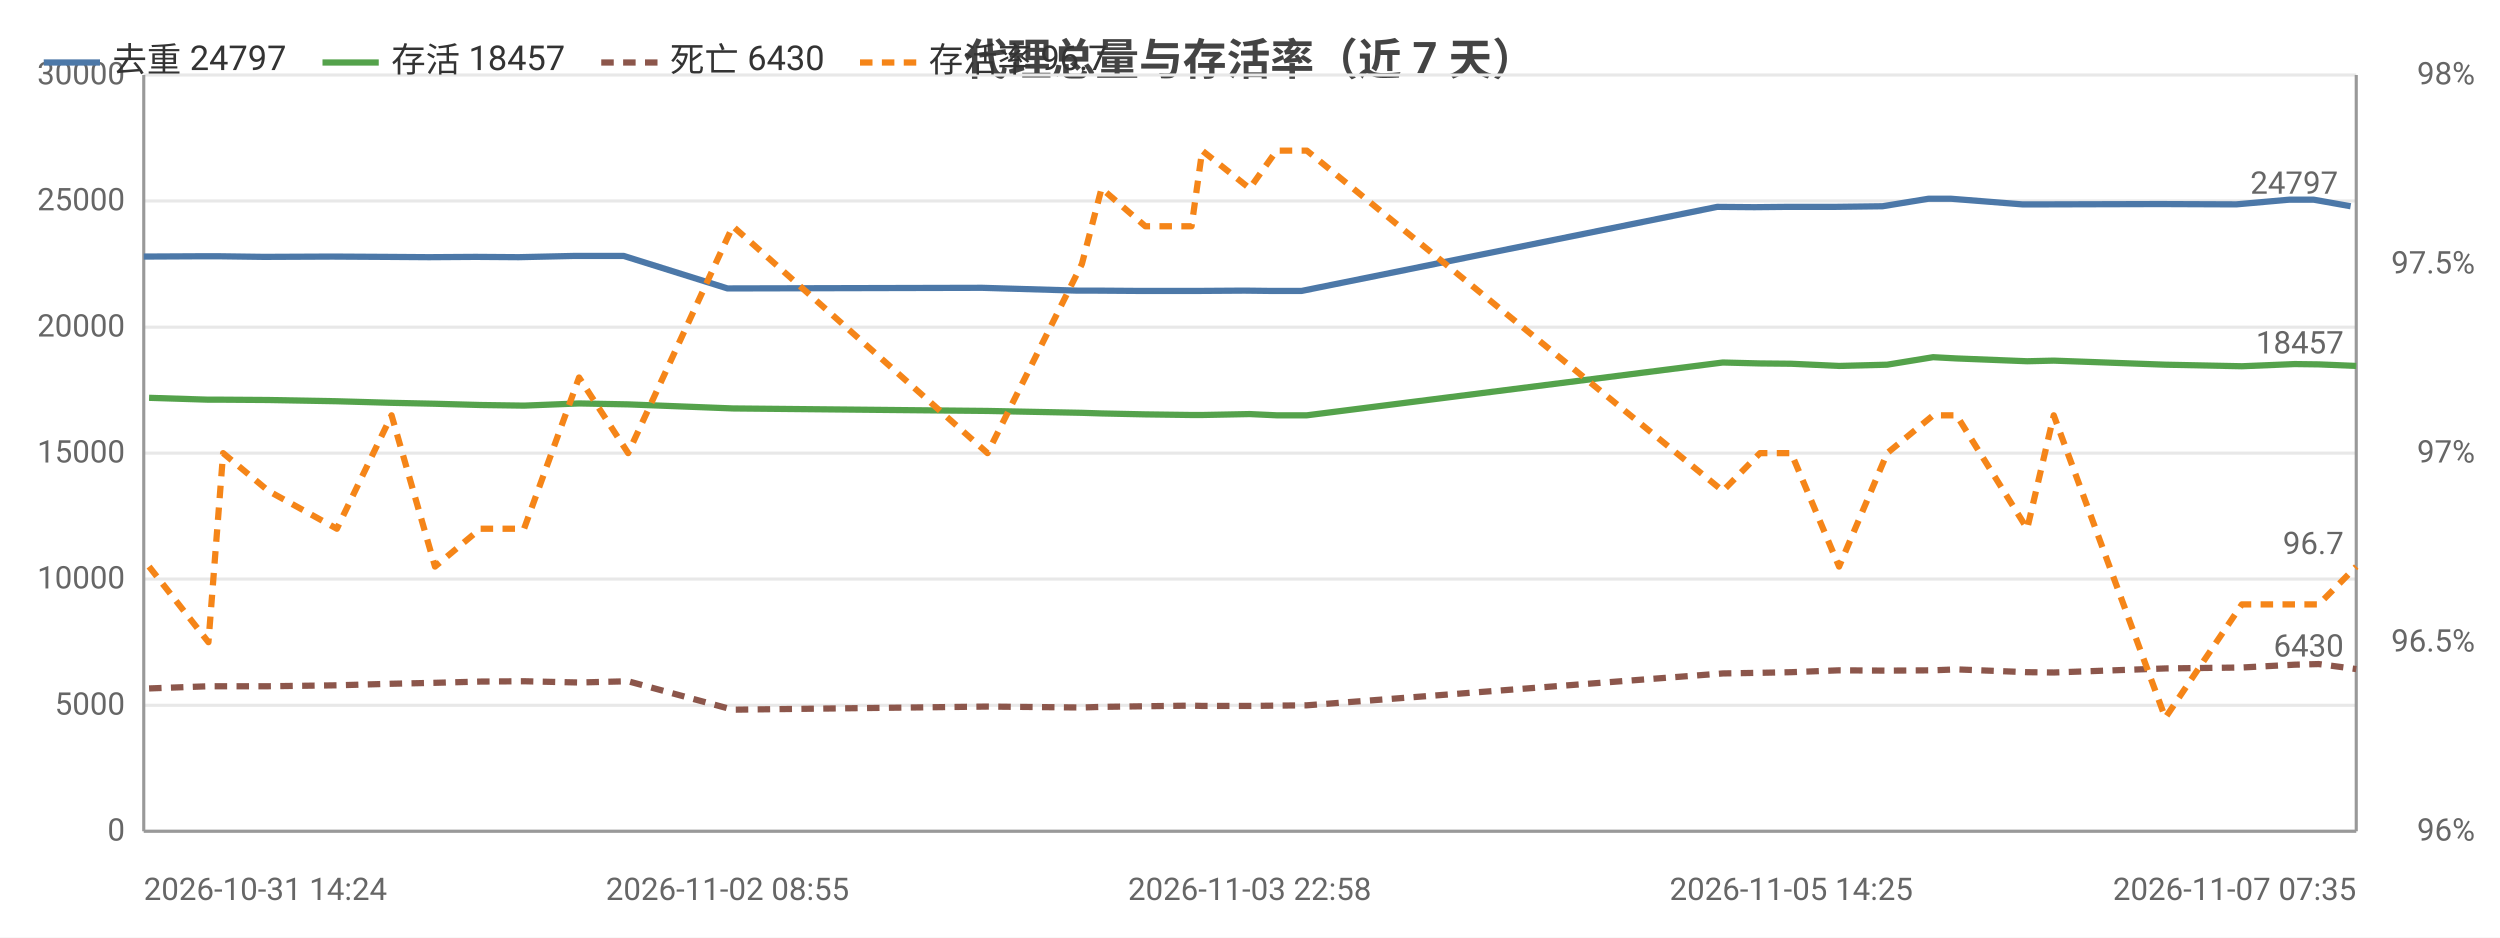
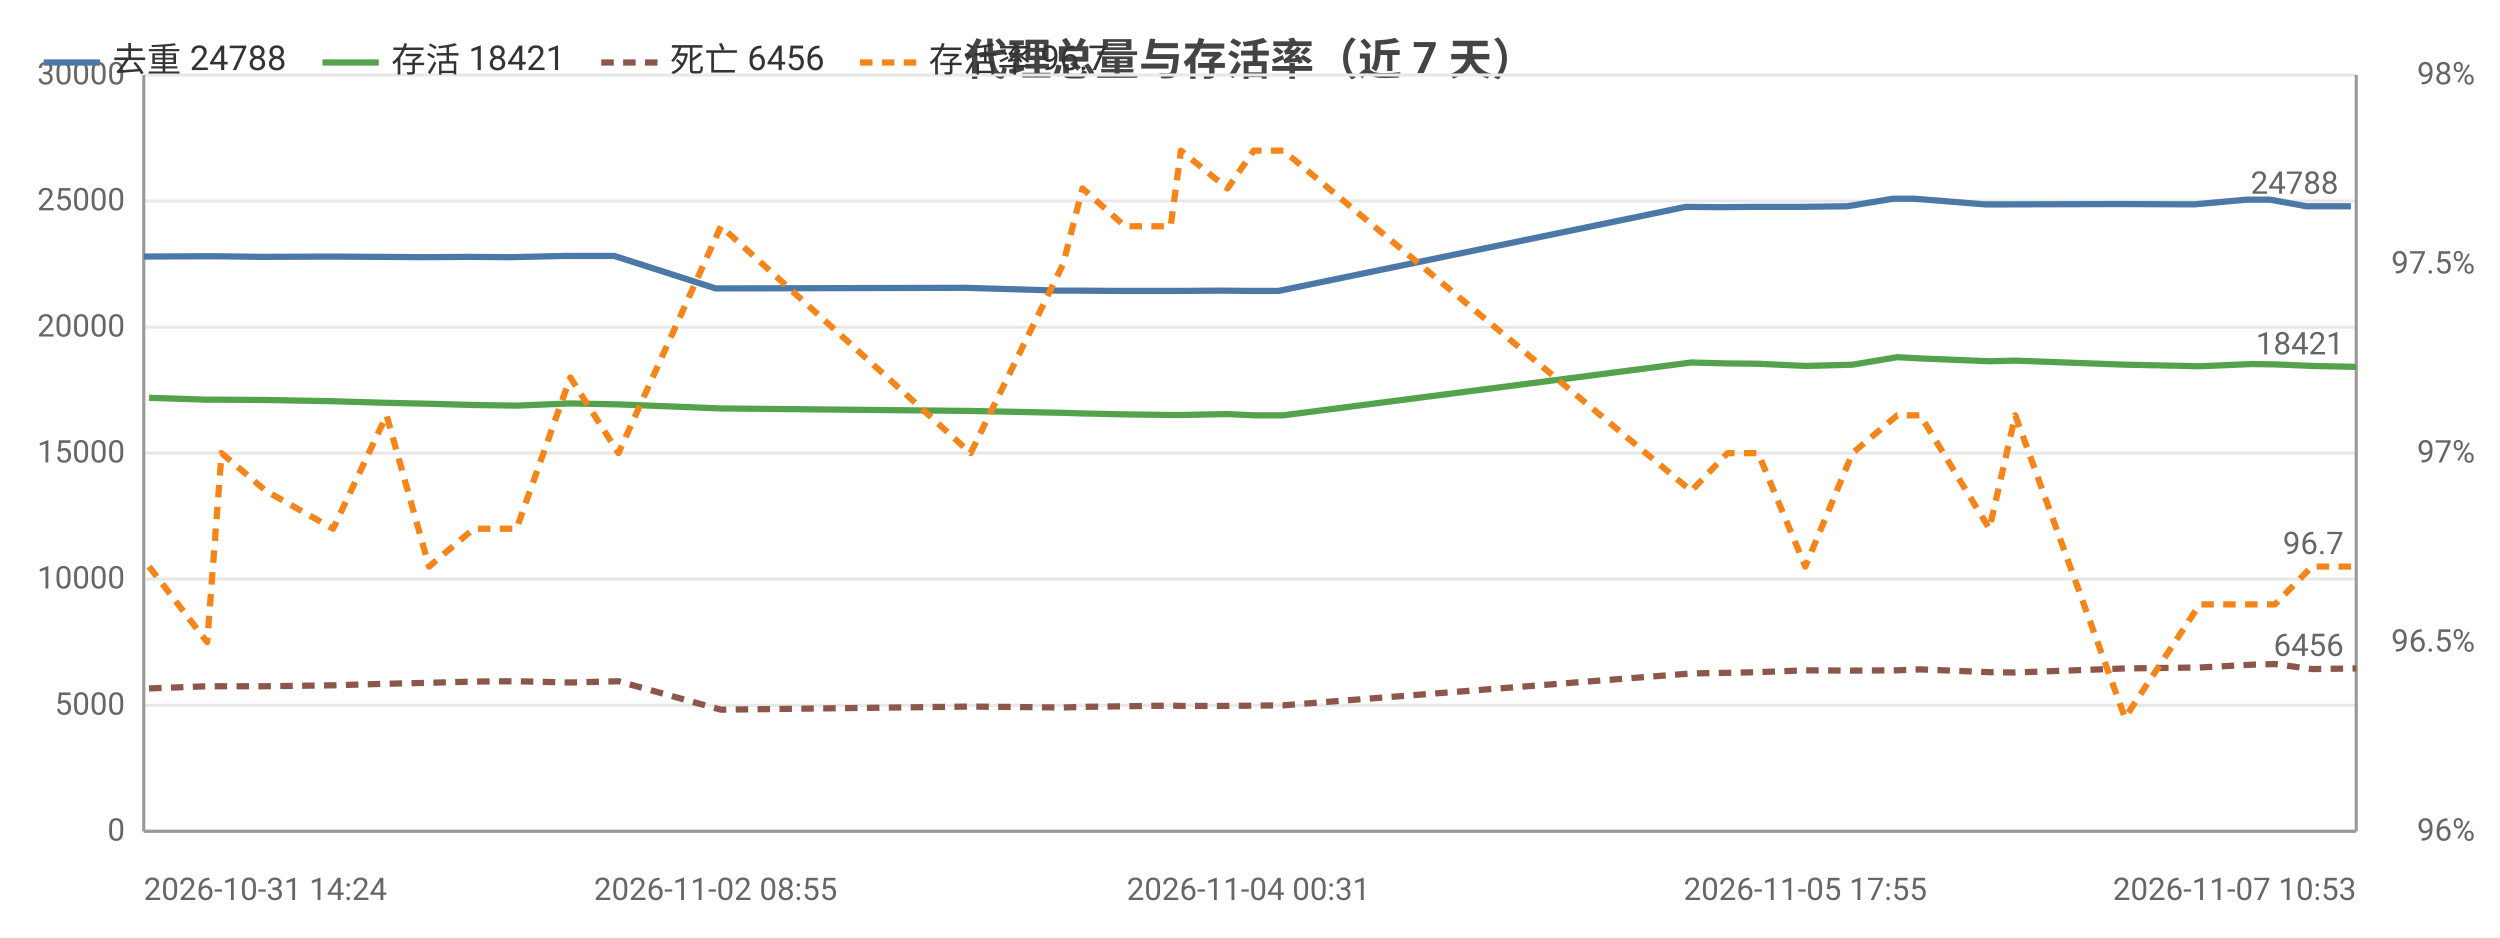
<svg xmlns="http://www.w3.org/2000/svg" width="800" height="300" viewBox="0 0 800 300">
  <rect width="800" height="300" fill="#ffffff" />
  <style>text{font-family:system-ui,-apple-system,'Segoe UI',Roboto,'PingFang SC','Microsoft YaHei','Noto Sans CJK SC',sans-serif}.g{stroke:#e8e8e8;stroke-width:1}.a{stroke:#999;stroke-width:1}.t{font-size:10px;fill:#666}.m{font-size:10px;text-anchor:middle;fill:#666}.e{font-size:10px;text-anchor:end;fill:#666}.l{font-size:11px;fill:#333}.tt{font-size:14px;font-weight:600;text-anchor:middle;fill:#444}.em{font-size:13px;text-anchor:middle;fill:#999}</style>
  <text class="tt" x="400.0" y="24">代理总量与存活率（近 7 天）</text>
  <line class="g" x1="46" y1="266" x2="754" y2="266" />
  <text class="e" x="40" y="269">0</text>
  <line class="g" x1="46" y1="225.7" x2="754" y2="225.7" />
  <text class="e" x="40" y="228.7">5000</text>
  <line class="g" x1="46" y1="185.3" x2="754" y2="185.3" />
  <text class="e" x="40" y="188.3">10000</text>
  <line class="g" x1="46" y1="145" x2="754" y2="145" />
  <text class="e" x="40" y="148">15000</text>
  <line class="g" x1="46" y1="104.7" x2="754" y2="104.7" />
  <text class="e" x="40" y="107.7">20000</text>
  <line class="g" x1="46" y1="64.3" x2="754" y2="64.3" />
  <text class="e" x="40" y="67.3">25000</text>
  <line class="g" x1="46" y1="24" x2="754" y2="24" />
  <text class="e" x="40" y="27">30000</text>
  <text class="e" x="792" y="269">96%</text>
  <text class="e" x="792" y="208.5">96.5%</text>
  <text class="e" x="792" y="148">97%</text>
  <text class="e" x="792" y="87.5">97.5%</text>
  <text class="e" x="792" y="27">98%</text>
  <line class="a" x1="754" y1="24" x2="754" y2="266" />
  <line class="a" x1="46" y1="24" x2="46" y2="266" />
  <line class="a" x1="46" y1="266" x2="754" y2="266" />
-   <polyline fill="none" stroke="#4c78a8" stroke-width="2" stroke-linejoin="round" points="46,82.1 65.0,82.0 69.7,82.0 84.5,82.2 106.4,82.1 123.4,82.2 137.3,82.3 152.2,82.2 166.0,82.3 183.6,81.9 199.6,81.9 232.8,92.3 314.3,92.1 344.7,93.0 350.5,93.0 364.7,93.1 379.6,93.1 383.1,93.1 398.2,93.0 406.7,93.1 416.5,93.1 549.5,66.2 561.4,66.3 571.4,66.2 586.8,66.2 602.4,66.0 617.1,63.6 624.4,63.6 647.1,65.4 655.6,65.4 691.2,65.3 715.6,65.4 732.5,63.9 740.4,63.9 752.2,66.0" />
+   <polyline fill="none" stroke="#4c78a8" stroke-width="2" stroke-linejoin="round" points="46,82.1 64.7,82.0 69.2,82.0 83.7,82.2 105.2,82.1 121.9,82.2 135.5,82.3 150.1,82.2 163.6,82.3 180.8,81.9 196.6,81.9 229.0,92.3 308.9,92.1 338.7,93.0 344.4,93.0 358.3,93.1 372.9,93.1 376.4,93.1 391.1,93.0 399.5,93.1 409.1,93.1 539.4,66.2 551.1,66.3 560.9,66.2 575.9,66.2 591.2,66.0 605.7,63.6 612.8,63.6 635.1,65.4 643.3,65.4 678.3,65.3 702.2,65.4 718.8,63.9 726.5,63.9 738.0,66.0 752.3,66.0" />
  <circle cx="46" cy="82.1" r="4" fill="transparent" />
-   <circle cx="69.7" cy="82.0" r="4" fill="transparent" />
-   <circle cx="106.4" cy="82.1" r="4" fill="transparent" />
-   <circle cx="123.4" cy="82.2" r="4" fill="transparent" />
-   <circle cx="152.2" cy="82.2" r="4" fill="transparent" />
-   <circle cx="183.6" cy="81.9" r="4" fill="transparent" />
-   <circle cx="232.8" cy="92.3" r="4" fill="transparent" />
-   <circle cx="344.7" cy="93.0" r="4" fill="transparent" />
-   <circle cx="350.5" cy="93.0" r="4" fill="transparent" />
-   <circle cx="379.6" cy="93.1" r="4" fill="transparent" />
-   <circle cx="398.2" cy="93.0" r="4" fill="transparent" />
-   <circle cx="416.5" cy="93.1" r="4" fill="transparent" />
-   <circle cx="549.5" cy="66.2" r="4" fill="transparent" />
-   <circle cx="571.4" cy="66.2" r="4" fill="transparent" />
-   <circle cx="602.4" cy="66.0" r="4" fill="transparent" />
-   <circle cx="624.4" cy="63.6" r="4" fill="transparent" />
-   <circle cx="655.6" cy="65.4" r="4" fill="transparent" />
-   <circle cx="691.2" cy="65.3" r="4" fill="transparent" />
-   <circle cx="732.5" cy="63.9" r="4" fill="transparent" />
-   <circle cx="752.2" cy="66.0" r="4" fill="transparent" />
-   <text class="t" x="748.2" y="62.0" text-anchor="end" fill="#4c78a8">24797</text>
-   <polyline fill="none" stroke="#54a24b" stroke-width="2" stroke-linejoin="round" points="47.7,127.3 66.7,127.9 71.4,127.9 85.9,128.0 107.8,128.4 125.3,128.9 139.2,129.2 153.7,129.6 167.7,129.8 185.3,129.1 201.0,129.4 234.5,130.7 316.0,131.5 346.2,132.1 352.5,132.3 366.5,132.6 381.3,132.8 384.7,132.8 399.9,132.5 408.5,132.9 418.2,132.9 551.3,116.0 563.2,116.3 573.2,116.4 588.5,117.1 603.9,116.7 618.6,114.3 626.1,114.7 648.7,115.6 657.2,115.4 692.9,116.7 717.4,117.2 734.3,116.5 742.0,116.6 754,117.1" />
+   <circle cx="69.2" cy="82.0" r="4" fill="transparent" />
+   <circle cx="105.2" cy="82.1" r="4" fill="transparent" />
+   <circle cx="135.5" cy="82.3" r="4" fill="transparent" />
+   <circle cx="150.1" cy="82.2" r="4" fill="transparent" />
+   <circle cx="180.8" cy="81.9" r="4" fill="transparent" />
+   <circle cx="229.0" cy="92.3" r="4" fill="transparent" />
+   <circle cx="338.7" cy="93.0" r="4" fill="transparent" />
+   <circle cx="358.3" cy="93.1" r="4" fill="transparent" />
+   <circle cx="376.4" cy="93.1" r="4" fill="transparent" />
+   <circle cx="391.1" cy="93.0" r="4" fill="transparent" />
+   <circle cx="409.1" cy="93.1" r="4" fill="transparent" />
+   <circle cx="551.1" cy="66.3" r="4" fill="transparent" />
+   <circle cx="575.9" cy="66.2" r="4" fill="transparent" />
+   <circle cx="605.7" cy="63.6" r="4" fill="transparent" />
+   <circle cx="635.1" cy="65.4" r="4" fill="transparent" />
+   <circle cx="643.3" cy="65.4" r="4" fill="transparent" />
+   <circle cx="702.2" cy="65.4" r="4" fill="transparent" />
+   <circle cx="726.5" cy="63.9" r="4" fill="transparent" />
+   <circle cx="752.3" cy="66.0" r="4" fill="transparent" />
+   <text class="t" x="748.3" y="62.0" text-anchor="end" fill="#4c78a8">24788</text>
+   <polyline fill="none" stroke="#54a24b" stroke-width="2" stroke-linejoin="round" points="47.7,127.3 66.3,127.9 70.9,127.9 85.1,128.0 106.6,128.4 123.7,128.9 137.3,129.2 151.6,129.6 165.3,129.8 182.5,129.1 197.9,129.4 230.7,130.7 310.6,131.5 340.2,132.1 346.4,132.3 360.0,132.6 374.6,132.8 377.9,132.8 392.8,132.5 401.2,132.9 410.7,132.9 541.2,116.0 552.8,116.3 562.6,116.4 577.7,117.1 592.8,116.7 607.1,114.3 614.5,114.7 636.6,115.6 644.9,115.4 680.0,116.7 703.9,117.2 720.5,116.5 728.0,116.6 739.8,117.1 754,117.4" />
  <circle cx="47.7" cy="127.3" r="4" fill="transparent" />
-   <circle cx="71.4" cy="127.9" r="4" fill="transparent" />
-   <circle cx="107.8" cy="128.4" r="4" fill="transparent" />
-   <circle cx="125.3" cy="128.9" r="4" fill="transparent" />
-   <circle cx="153.7" cy="129.6" r="4" fill="transparent" />
-   <circle cx="185.3" cy="129.1" r="4" fill="transparent" />
-   <circle cx="234.5" cy="130.7" r="4" fill="transparent" />
-   <circle cx="346.2" cy="132.1" r="4" fill="transparent" />
-   <circle cx="352.5" cy="132.3" r="4" fill="transparent" />
-   <circle cx="381.3" cy="132.8" r="4" fill="transparent" />
-   <circle cx="399.9" cy="132.5" r="4" fill="transparent" />
-   <circle cx="418.2" cy="132.9" r="4" fill="transparent" />
-   <circle cx="551.3" cy="116.0" r="4" fill="transparent" />
-   <circle cx="573.2" cy="116.4" r="4" fill="transparent" />
-   <circle cx="603.9" cy="116.7" r="4" fill="transparent" />
-   <circle cx="626.1" cy="114.7" r="4" fill="transparent" />
-   <circle cx="657.2" cy="115.4" r="4" fill="transparent" />
-   <circle cx="692.9" cy="116.7" r="4" fill="transparent" />
-   <circle cx="734.3" cy="116.5" r="4" fill="transparent" />
-   <circle cx="754" cy="117.1" r="4" fill="transparent" />
-   <text class="t" x="750" y="113.1" text-anchor="end" fill="#54a24b">18457</text>
-   <polyline fill="none" stroke="#8c564b" stroke-width="2" stroke-dasharray="4,3" stroke-linejoin="round" points="47.7,220.3 66.7,219.6 71.4,219.6 85.9,219.6 107.8,219.3 125.3,218.8 139.2,218.5 153.7,218.1 167.7,218.0 185.3,218.4 201.0,218.0 234.5,227.1 316.0,226.1 346.2,226.4 352.5,226.2 366.5,226.0 381.3,225.8 384.7,225.9 399.9,225.9 408.5,225.8 418.2,225.7 551.3,215.5 563.2,215.3 573.2,215.1 588.5,214.5 603.9,214.6 618.6,214.5 626.1,214.2 648.7,215.1 657.2,215.2 692.9,213.9 717.4,213.6 734.3,212.7 742.0,212.5 754,214.1" />
+   <circle cx="70.9" cy="127.9" r="4" fill="transparent" />
+   <circle cx="106.6" cy="128.4" r="4" fill="transparent" />
+   <circle cx="137.3" cy="129.2" r="4" fill="transparent" />
+   <circle cx="151.6" cy="129.6" r="4" fill="transparent" />
+   <circle cx="182.5" cy="129.1" r="4" fill="transparent" />
+   <circle cx="230.7" cy="130.7" r="4" fill="transparent" />
+   <circle cx="340.2" cy="132.1" r="4" fill="transparent" />
+   <circle cx="360.0" cy="132.6" r="4" fill="transparent" />
+   <circle cx="377.9" cy="132.8" r="4" fill="transparent" />
+   <circle cx="392.8" cy="132.5" r="4" fill="transparent" />
+   <circle cx="410.7" cy="132.9" r="4" fill="transparent" />
+   <circle cx="552.8" cy="116.3" r="4" fill="transparent" />
+   <circle cx="577.7" cy="117.1" r="4" fill="transparent" />
+   <circle cx="607.1" cy="114.3" r="4" fill="transparent" />
+   <circle cx="636.6" cy="115.6" r="4" fill="transparent" />
+   <circle cx="644.9" cy="115.4" r="4" fill="transparent" />
+   <circle cx="703.9" cy="117.2" r="4" fill="transparent" />
+   <circle cx="728.0" cy="116.6" r="4" fill="transparent" />
+   <circle cx="754" cy="117.4" r="4" fill="transparent" />
+   <text class="t" x="750" y="113.4" text-anchor="end" fill="#54a24b">18421</text>
+   <polyline fill="none" stroke="#8c564b" stroke-width="2" stroke-dasharray="4,3" stroke-linejoin="round" points="47.7,220.3 66.3,219.6 70.9,219.6 85.1,219.6 106.6,219.3 123.7,218.8 137.3,218.5 151.6,218.1 165.3,218.0 182.5,218.4 197.9,218.0 230.7,227.1 310.6,226.1 340.2,226.4 346.4,226.2 360.0,226.0 374.6,225.8 377.9,225.9 392.8,225.9 401.2,225.8 410.7,225.7 541.2,215.5 552.8,215.3 562.6,215.1 577.7,214.5 592.8,214.6 607.1,214.5 614.5,214.2 636.6,215.1 644.9,215.2 680.0,213.9 703.9,213.6 720.5,212.7 728.0,212.5 739.8,214.1 754,213.9" />
  <circle cx="47.7" cy="220.3" r="4" fill="transparent" />
-   <circle cx="71.4" cy="219.6" r="4" fill="transparent" />
-   <circle cx="107.8" cy="219.3" r="4" fill="transparent" />
-   <circle cx="125.3" cy="218.8" r="4" fill="transparent" />
-   <circle cx="153.7" cy="218.1" r="4" fill="transparent" />
-   <circle cx="185.3" cy="218.4" r="4" fill="transparent" />
-   <circle cx="234.5" cy="227.1" r="4" fill="transparent" />
-   <circle cx="346.2" cy="226.4" r="4" fill="transparent" />
-   <circle cx="352.5" cy="226.2" r="4" fill="transparent" />
-   <circle cx="381.3" cy="225.8" r="4" fill="transparent" />
-   <circle cx="399.9" cy="225.9" r="4" fill="transparent" />
-   <circle cx="418.2" cy="225.7" r="4" fill="transparent" />
-   <circle cx="551.3" cy="215.5" r="4" fill="transparent" />
-   <circle cx="573.2" cy="215.1" r="4" fill="transparent" />
-   <circle cx="603.9" cy="214.6" r="4" fill="transparent" />
-   <circle cx="626.1" cy="214.2" r="4" fill="transparent" />
-   <circle cx="657.2" cy="215.2" r="4" fill="transparent" />
-   <circle cx="692.9" cy="213.9" r="4" fill="transparent" />
-   <circle cx="734.3" cy="212.7" r="4" fill="transparent" />
-   <circle cx="754" cy="214.1" r="4" fill="transparent" />
-   <text class="t" x="750" y="210.1" text-anchor="end" fill="#8c564b">6430</text>
-   <polyline fill="none" stroke="#f58518" stroke-width="2" stroke-dasharray="4,3" stroke-linejoin="round" points="47.7,181.3 66.7,205.5 71.4,145 85.9,157.1 107.8,169.2 125.3,132.9 139.2,181.3 153.7,169.2 167.7,169.2 185.3,120.8 201.0,145 234.5,72.4 316.0,145 346.2,84.5 352.5,60.3 366.5,72.4 381.3,72.4 384.7,48.2 399.9,60.3 408.5,48.2 418.2,48.2 551.3,157.1 563.2,145 573.2,145 588.5,181.3 603.9,145 618.6,132.9 626.1,132.9 648.7,169.2 657.2,132.9 692.9,229.7 717.4,193.4 734.3,193.4 742.0,193.4 754,181.3" />
+   <circle cx="70.9" cy="219.6" r="4" fill="transparent" />
+   <circle cx="106.6" cy="219.3" r="4" fill="transparent" />
+   <circle cx="137.3" cy="218.5" r="4" fill="transparent" />
+   <circle cx="151.6" cy="218.1" r="4" fill="transparent" />
+   <circle cx="182.5" cy="218.4" r="4" fill="transparent" />
+   <circle cx="230.7" cy="227.1" r="4" fill="transparent" />
+   <circle cx="340.2" cy="226.4" r="4" fill="transparent" />
+   <circle cx="360.0" cy="226.0" r="4" fill="transparent" />
+   <circle cx="377.9" cy="225.9" r="4" fill="transparent" />
+   <circle cx="392.8" cy="225.9" r="4" fill="transparent" />
+   <circle cx="410.7" cy="225.7" r="4" fill="transparent" />
+   <circle cx="552.8" cy="215.3" r="4" fill="transparent" />
+   <circle cx="577.7" cy="214.5" r="4" fill="transparent" />
+   <circle cx="607.1" cy="214.5" r="4" fill="transparent" />
+   <circle cx="636.6" cy="215.1" r="4" fill="transparent" />
+   <circle cx="644.9" cy="215.2" r="4" fill="transparent" />
+   <circle cx="703.9" cy="213.6" r="4" fill="transparent" />
+   <circle cx="728.0" cy="212.5" r="4" fill="transparent" />
+   <circle cx="754" cy="213.9" r="4" fill="transparent" />
+   <text class="t" x="750" y="209.9" text-anchor="end" fill="#8c564b">6456</text>
+   <polyline fill="none" stroke="#f58518" stroke-width="2" stroke-dasharray="4,3" stroke-linejoin="round" points="47.7,181.3 66.3,205.5 70.9,145 85.1,157.1 106.6,169.2 123.7,132.9 137.3,181.3 151.6,169.2 165.3,169.2 182.5,120.8 197.9,145 230.7,72.4 310.6,145 340.2,84.5 346.4,60.3 360.0,72.4 374.6,72.4 377.9,48.2 392.8,60.3 401.2,48.2 410.7,48.2 541.2,157.1 552.8,145 562.6,145 577.7,181.3 592.8,145 607.1,132.9 614.5,132.9 636.6,169.2 644.9,132.9 680.0,229.7 703.9,193.4 720.5,193.4 728.0,193.4 739.8,181.3 754,181.3" />
  <circle cx="47.7" cy="181.3" r="4" fill="transparent" />
-   <circle cx="71.4" cy="145" r="4" fill="transparent" />
-   <circle cx="107.8" cy="169.2" r="4" fill="transparent" />
-   <circle cx="125.3" cy="132.9" r="4" fill="transparent" />
-   <circle cx="153.7" cy="169.2" r="4" fill="transparent" />
-   <circle cx="185.3" cy="120.8" r="4" fill="transparent" />
-   <circle cx="234.5" cy="72.4" r="4" fill="transparent" />
-   <circle cx="346.2" cy="84.5" r="4" fill="transparent" />
-   <circle cx="352.5" cy="60.3" r="4" fill="transparent" />
-   <circle cx="381.3" cy="72.4" r="4" fill="transparent" />
-   <circle cx="399.9" cy="60.3" r="4" fill="transparent" />
-   <circle cx="418.2" cy="48.2" r="4" fill="transparent" />
-   <circle cx="551.3" cy="157.1" r="4" fill="transparent" />
-   <circle cx="573.2" cy="145" r="4" fill="transparent" />
-   <circle cx="603.9" cy="145" r="4" fill="transparent" />
-   <circle cx="626.1" cy="132.9" r="4" fill="transparent" />
-   <circle cx="657.2" cy="132.9" r="4" fill="transparent" />
-   <circle cx="692.9" cy="229.7" r="4" fill="transparent" />
-   <circle cx="734.3" cy="193.4" r="4" fill="transparent" />
+   <circle cx="70.9" cy="145" r="4" fill="transparent" />
+   <circle cx="106.6" cy="169.2" r="4" fill="transparent" />
+   <circle cx="137.3" cy="181.3" r="4" fill="transparent" />
+   <circle cx="151.6" cy="169.2" r="4" fill="transparent" />
+   <circle cx="182.5" cy="120.8" r="4" fill="transparent" />
+   <circle cx="230.7" cy="72.4" r="4" fill="transparent" />
+   <circle cx="340.2" cy="84.5" r="4" fill="transparent" />
+   <circle cx="360.0" cy="72.4" r="4" fill="transparent" />
+   <circle cx="377.9" cy="48.2" r="4" fill="transparent" />
+   <circle cx="392.8" cy="60.3" r="4" fill="transparent" />
+   <circle cx="410.7" cy="48.2" r="4" fill="transparent" />
+   <circle cx="552.8" cy="145" r="4" fill="transparent" />
+   <circle cx="577.7" cy="181.3" r="4" fill="transparent" />
+   <circle cx="607.1" cy="132.9" r="4" fill="transparent" />
+   <circle cx="636.6" cy="169.2" r="4" fill="transparent" />
+   <circle cx="644.9" cy="132.9" r="4" fill="transparent" />
+   <circle cx="703.9" cy="193.4" r="4" fill="transparent" />
+   <circle cx="728.0" cy="193.4" r="4" fill="transparent" />
  <circle cx="754" cy="181.3" r="4" fill="transparent" />
  <text class="t" x="750" y="177.3" text-anchor="end" fill="#f58518">96.7</text>
  <text class="t" x="46" y="288">2026-10-31 14:24</text>
-   <text class="m" x="232.8" y="288">2026-11-02 08:55</text>
-   <text class="m" x="399.9" y="288">2026-11-03 22:58</text>
-   <text class="m" x="573.2" y="288">2026-11-05 14:25</text>
-   <text class="e" x="754" y="288">2026-11-07 07:35</text>
+   <text class="m" x="229.0" y="288">2026-11-02 08:55</text>
+   <text class="m" x="399.5" y="288">2026-11-04 00:31</text>
+   <text class="m" x="577.7" y="288">2026-11-05 17:55</text>
+   <text class="e" x="754" y="288">2026-11-07 10:53</text>
  <line x1="14" y1="20" x2="32" y2="20" stroke="#4c78a8" stroke-width="2" />
-   <text class="l" x="36" y="23">去重 24797</text>
+   <text class="l" x="36" y="23">去重 24788</text>
  <line x1="103.2" y1="20" x2="121.2" y2="20" stroke="#54a24b" stroke-width="2" />
-   <text class="l" x="125.2" y="23">存活 18457</text>
+   <text class="l" x="125.2" y="23">存活 18421</text>
  <line x1="192.4" y1="20" x2="210.4" y2="20" stroke="#8c564b" stroke-width="2" stroke-dasharray="4,3" />
-   <text class="l" x="214.4" y="23">死亡 6430</text>
+   <text class="l" x="214.4" y="23">死亡 6456</text>
  <line x1="275.2" y1="20" x2="293.2" y2="20" stroke="#f58518" stroke-width="2" stroke-dasharray="4,3" />
  <text class="l" x="297.2" y="23">存活率 96.7</text>
</svg>
